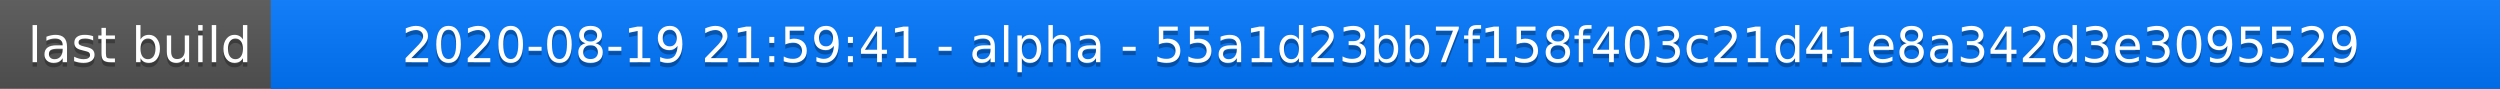
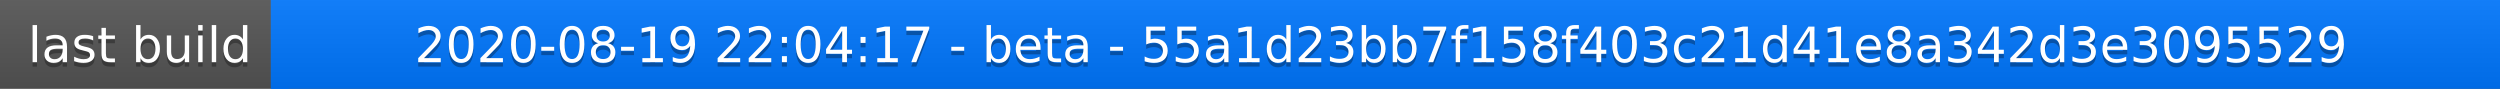
<svg xmlns="http://www.w3.org/2000/svg" width="563" height="20">
  <linearGradient id="a" x2="0" y2="100%">
    <stop offset="0" stop-color="#bbb" stop-opacity=".1" />
    <stop offset="1" stop-opacity=".1" />
  </linearGradient>
  <rect rx="0" width="563" height="20" fill="#555" />
  <rect rx="0" x="61" width="502" height="20" fill="#07f" />
  <path fill="#07f" d="M61 0h4v20h-4z" />
  <rect rx="0" width="563" height="20" fill="url(#a)" />
  <g fill="#fff" text-anchor="middle" font-family="DejaVu Sans,Verdana,Geneva,sans-serif" font-size="11">
    <text x="31.5" y="15" fill="#010101" fill-opacity=".3">last build</text>
    <text x="31.5" y="14">last build</text>
-     <text x="311" y="15" fill="#010101" fill-opacity=".3">2020-08-19 21:59:41 - alpha - 55a1d23bb7f158f403c21d41e8a342d3e3095529</text>
-     <text x="311" y="14">2020-08-19 21:59:41 - alpha - 55a1d23bb7f158f403c21d41e8a342d3e3095529</text>
+     <text x="311" y="15" fill="#010101" fill-opacity=".3">2020-08-19 22:04:17 - beta - 55a1d23bb7f158f403c21d41e8a342d3e3095529</text>
+     <text x="311" y="14">2020-08-19 22:04:17 - beta - 55a1d23bb7f158f403c21d41e8a342d3e3095529</text>
  </g>
</svg>
